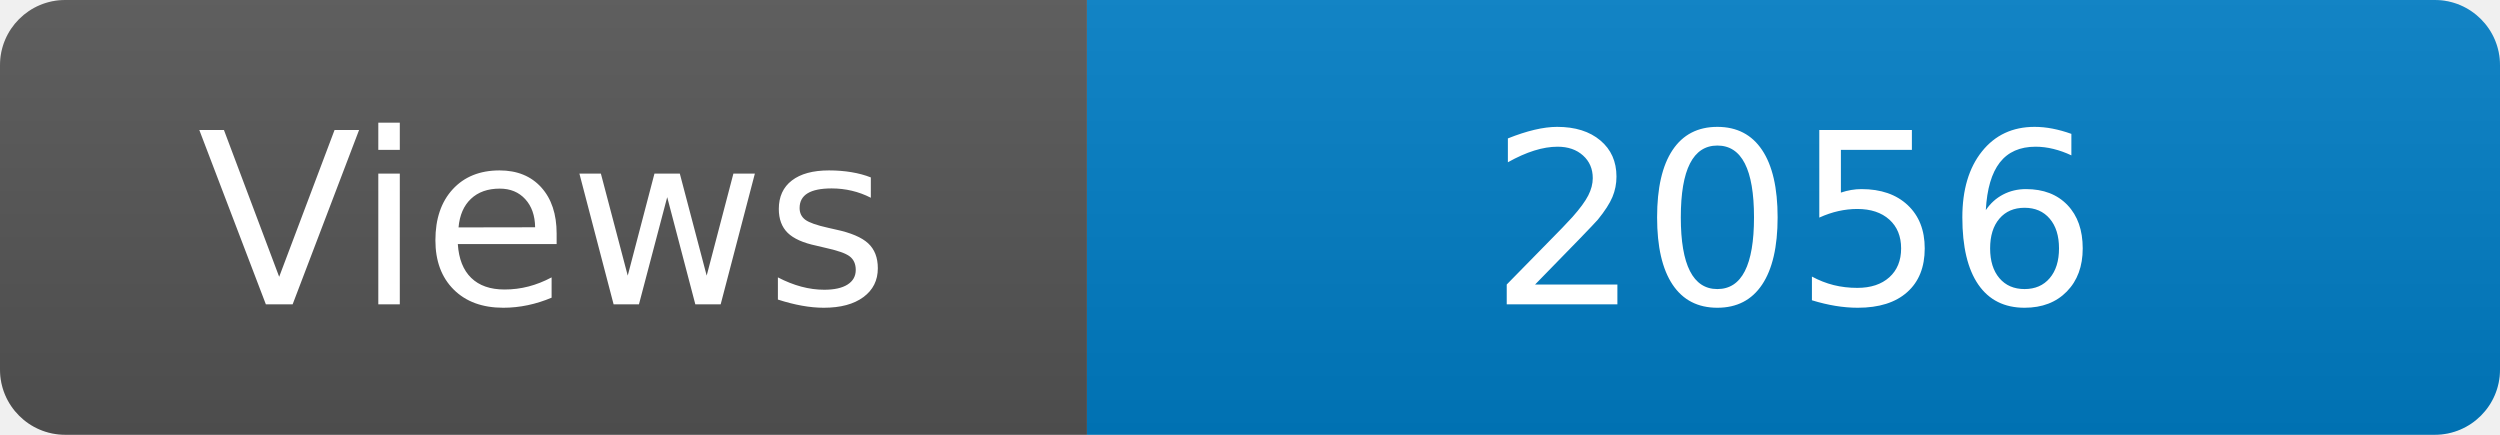
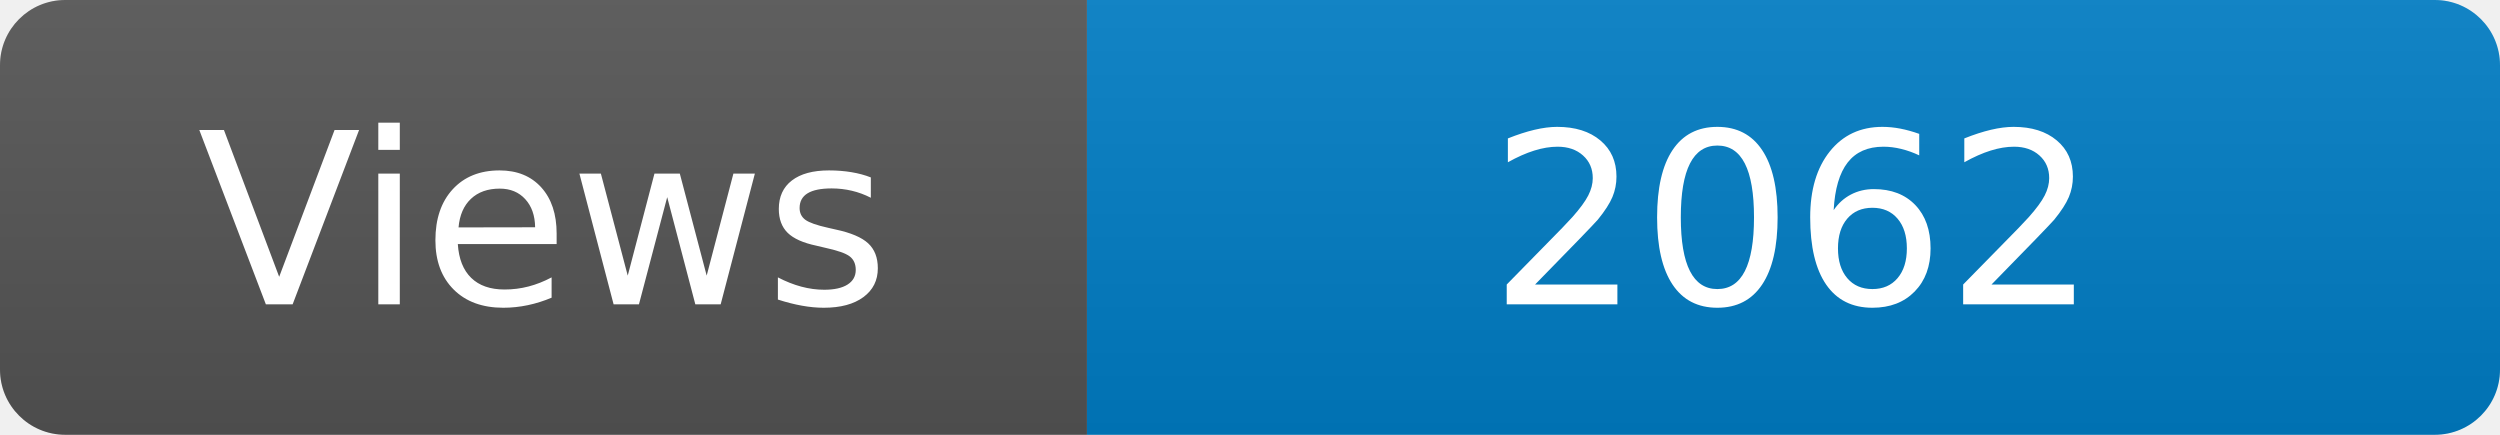
<svg xmlns="http://www.w3.org/2000/svg" width="115" height="20" role="img" aria-label="Maintained?: yes">
  <linearGradient id="s" x2="0" y2="100%">
    <stop offset="0" stop-color="#bbb" stop-opacity=".1" />
    <stop offset="1" stop-opacity=".1" />
  </linearGradient>
  <clipPath id="r">
    <rect width="115" height="20" rx="3" fill="#fff" />
  </clipPath>
  <g clip-path="url(#r)">
    <rect width="50" height="20" fill="#555" />
    <rect x="50" width="160" height="20" fill="#007ec6" />
    <rect width="115" height="20" fill="url(#s)" />
  </g>
  <g fill="#fff" text-anchor="middle" font-family="Verdana,Geneva,DejaVu Sans,sans-serif" font-size="110">
    <text x="250" y="140" transform="scale(.1)" fill="#fff">Views</text>
-     <text x="825" y="140" transform="scale(.1)" fill="#fff">2056</text>
+     <text x="825" y="140" transform="scale(.1)" fill="#fff">2062</text>
  </g>
</svg>
